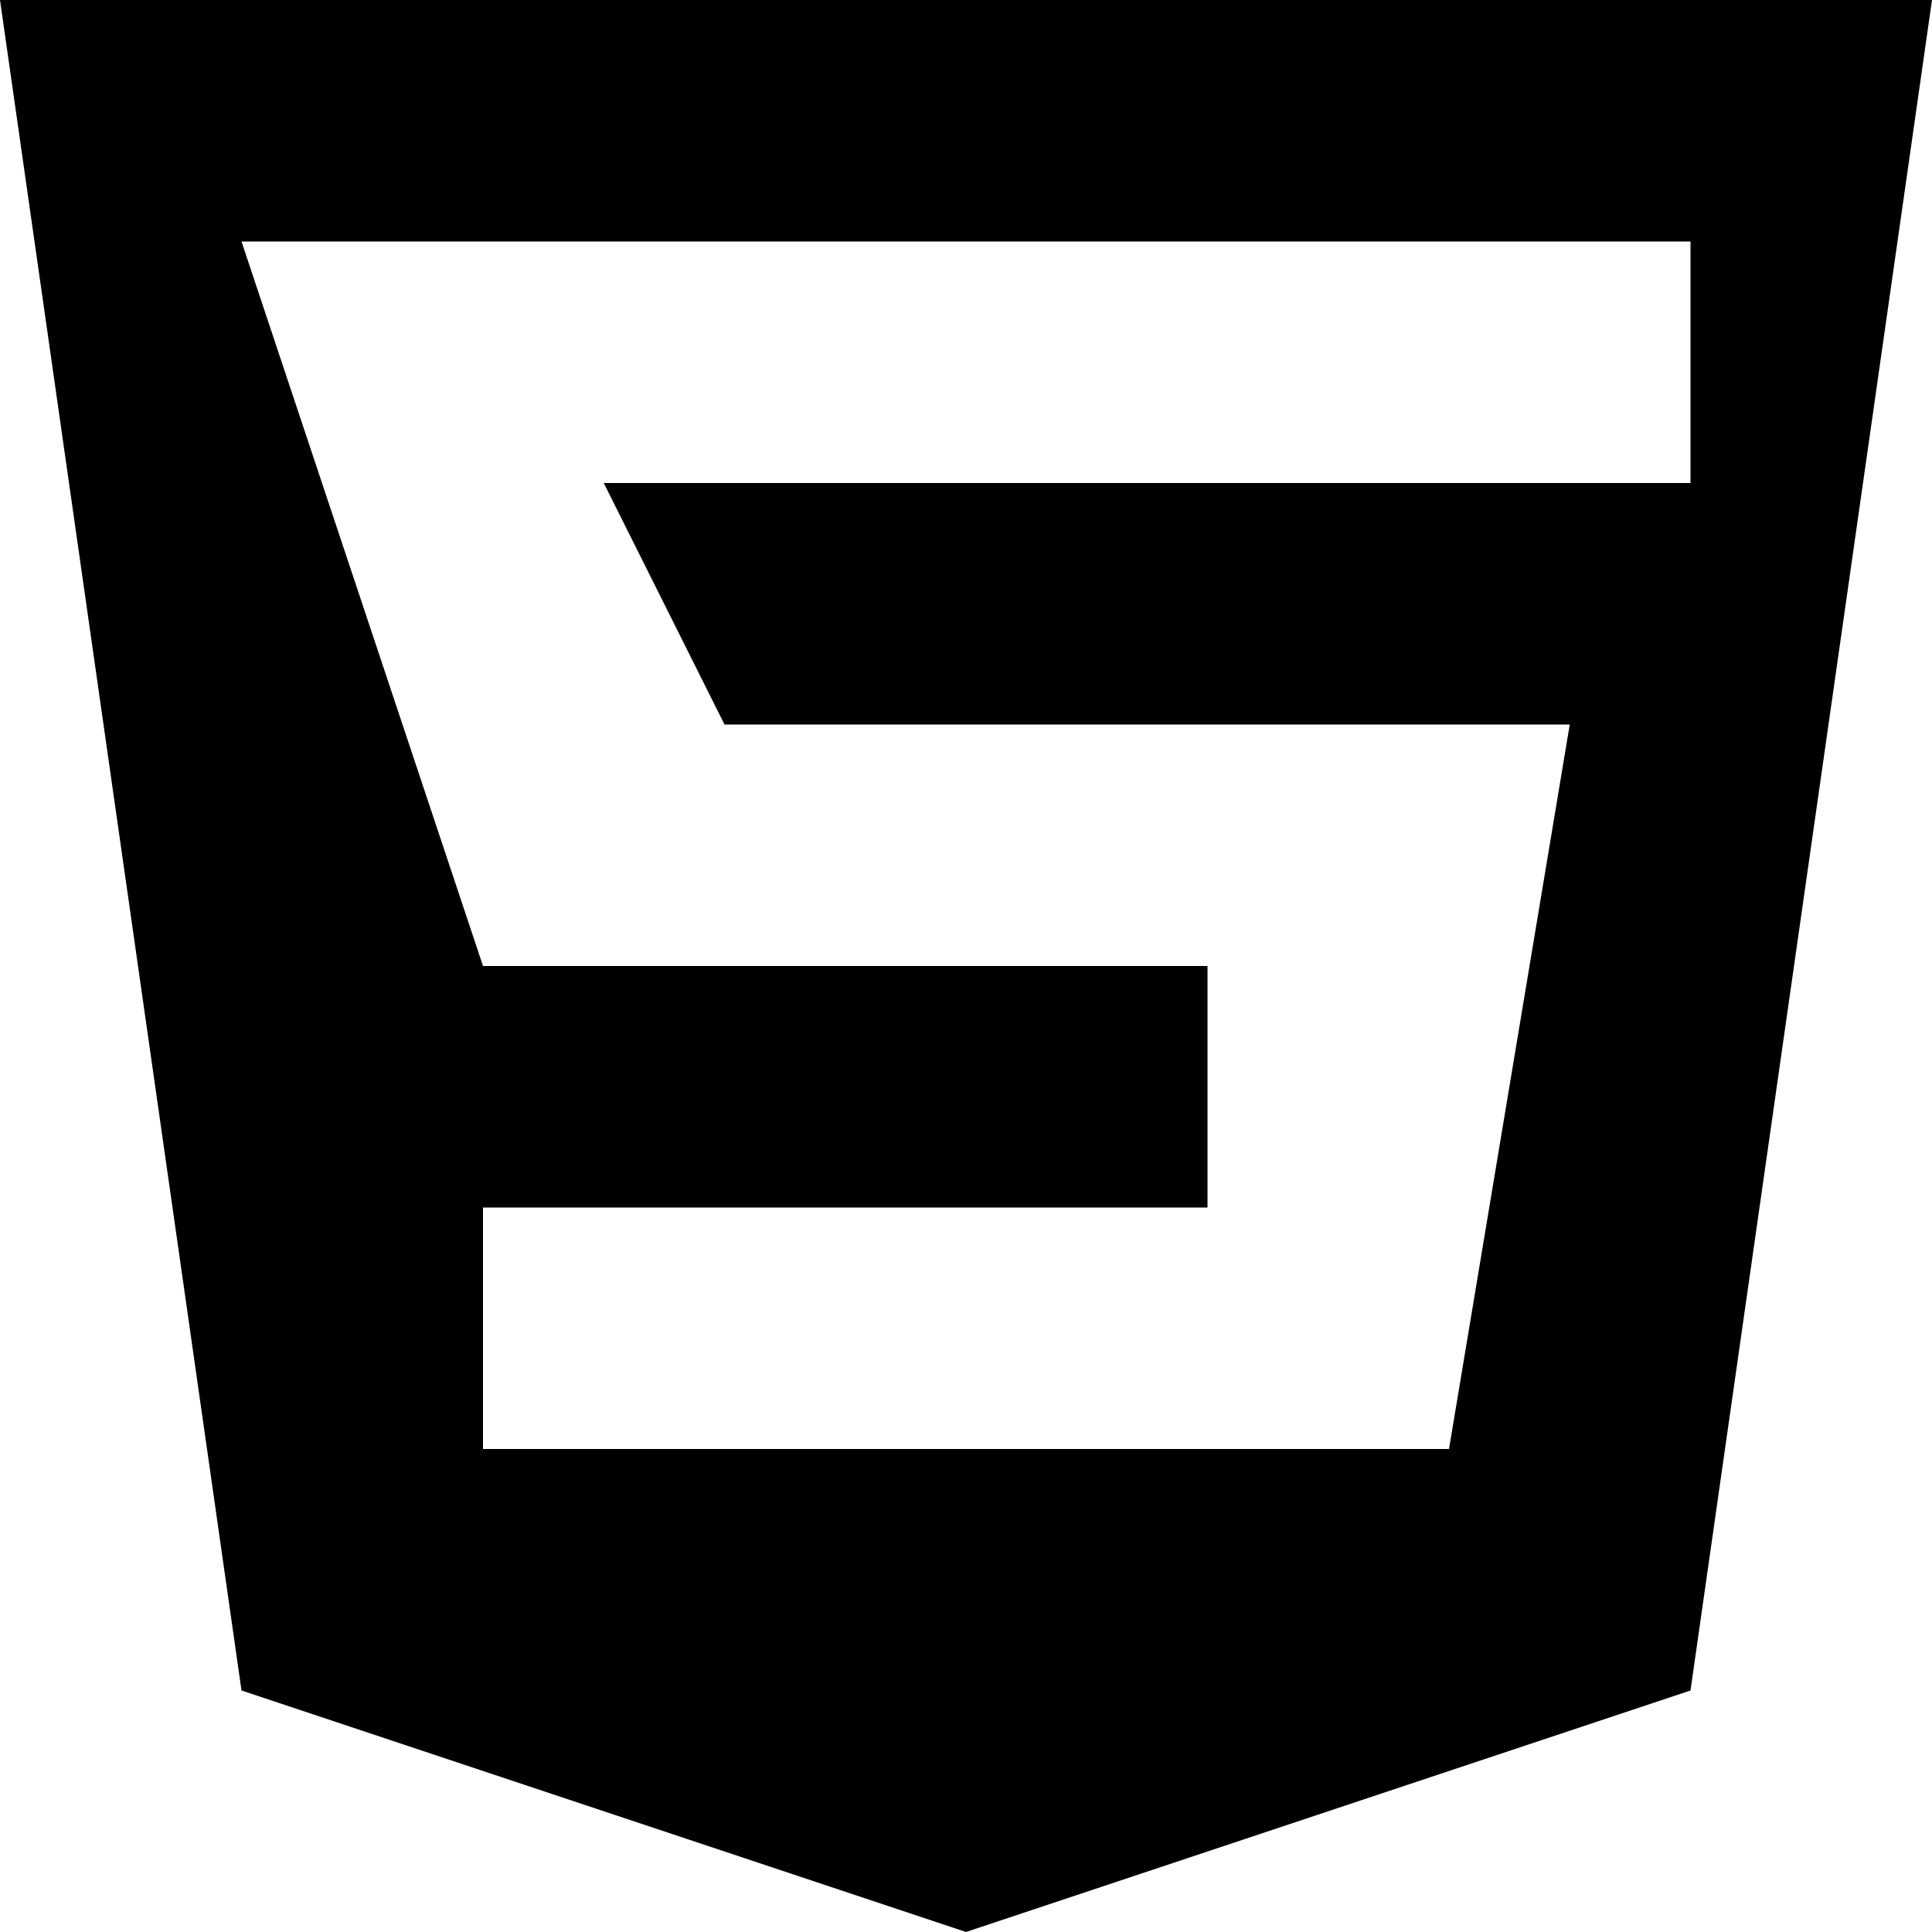
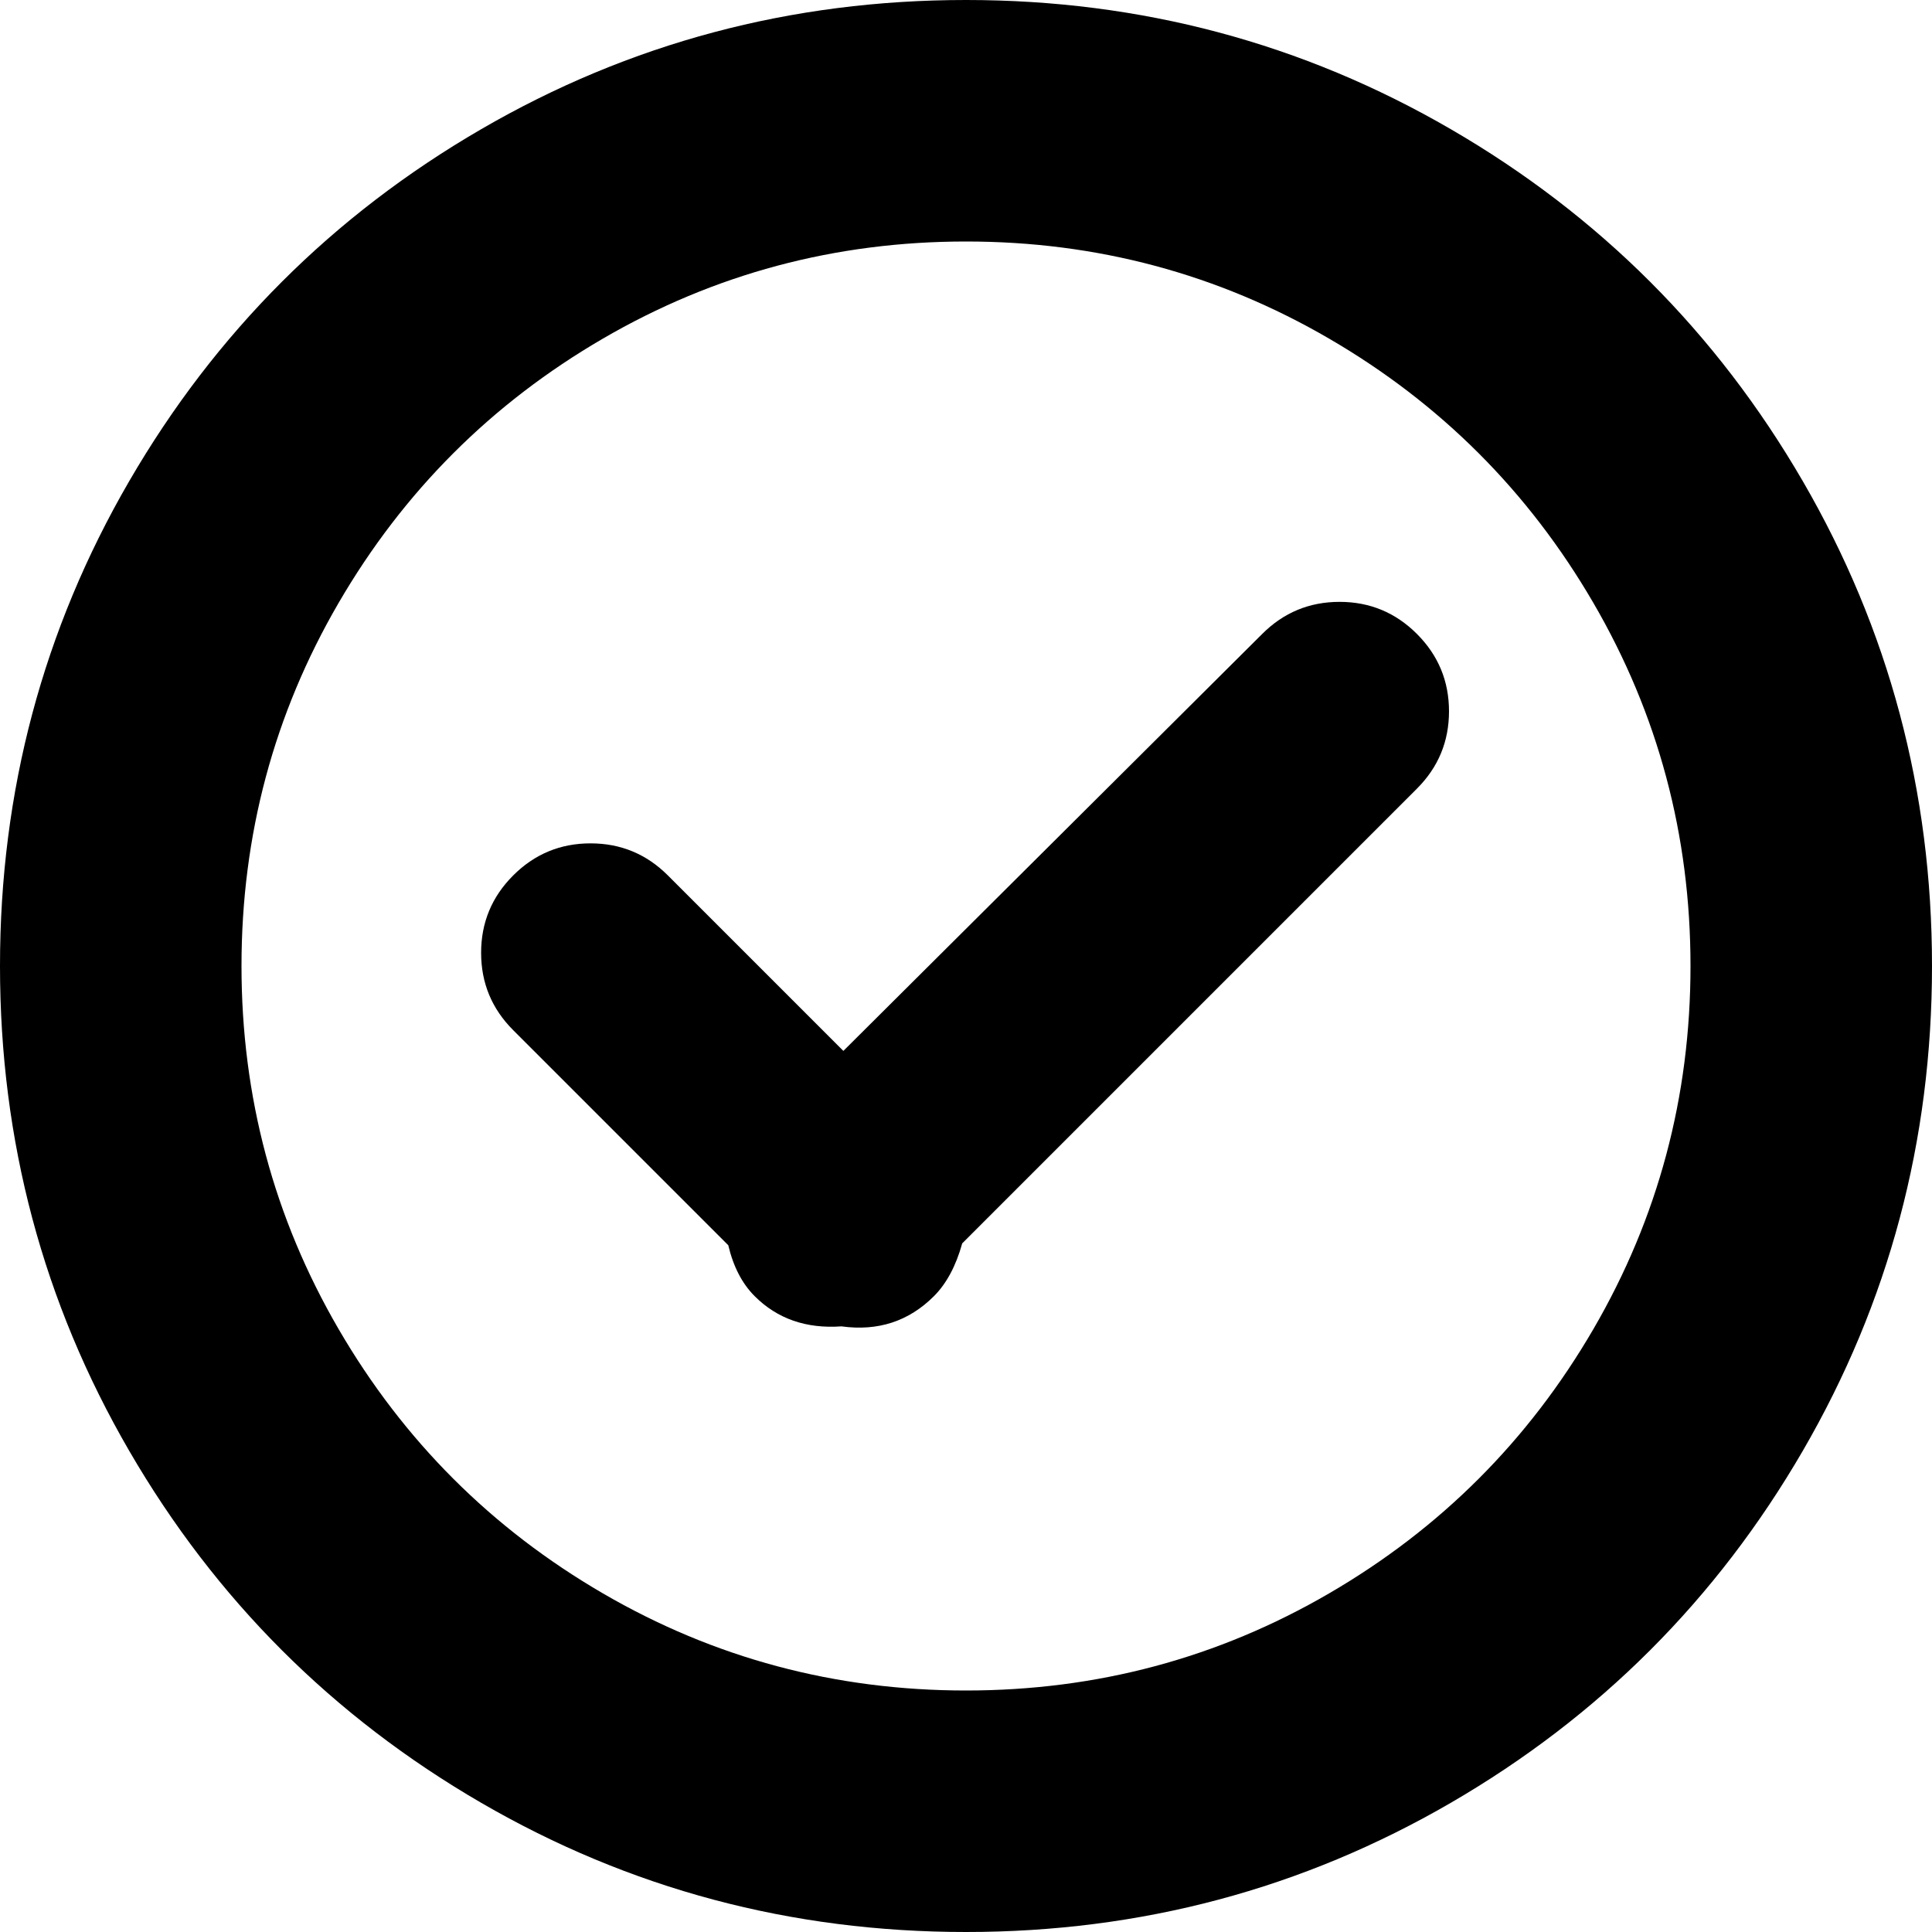
- <svg xmlns="http://www.w3.org/2000/svg" width="20" height="20" viewBox="0 0 8 8">
-   <path fill="#000000" d="m1 7l3 1l3-1l1-7H0m1 1h6v1H2.5L3 3h3.5L6 6H2V5h3V4H2" />
+ <svg xmlns="http://www.w3.org/2000/svg" width="512" height="512" viewBox="0 0 1024 1024">
+   <path fill="#000000" d="M512 1024q-139 0-257-68.5T68.5 769T0 512t68.5-257T255 68.5T512 0t257 68.5T955.5 255t68.5 257t-68.5 257T769 955.5T512 1024zm0-896q-104 0-192.5 51.5t-140 140T128 512t51.5 192.5t140 140T512 896t192.5-51.5t140-140T896 512t-51.5-192.5t-140-140T512 128zm-2 531q-5 18-15 28q-20 20-49 16q-28 2-46-16q-10-10-14-27L272 546q-17-17-17-41t17-41t41-17t41 17l93 93l222-221q17-17 41-17t41 17t17 41t-17 41z" />
</svg>
